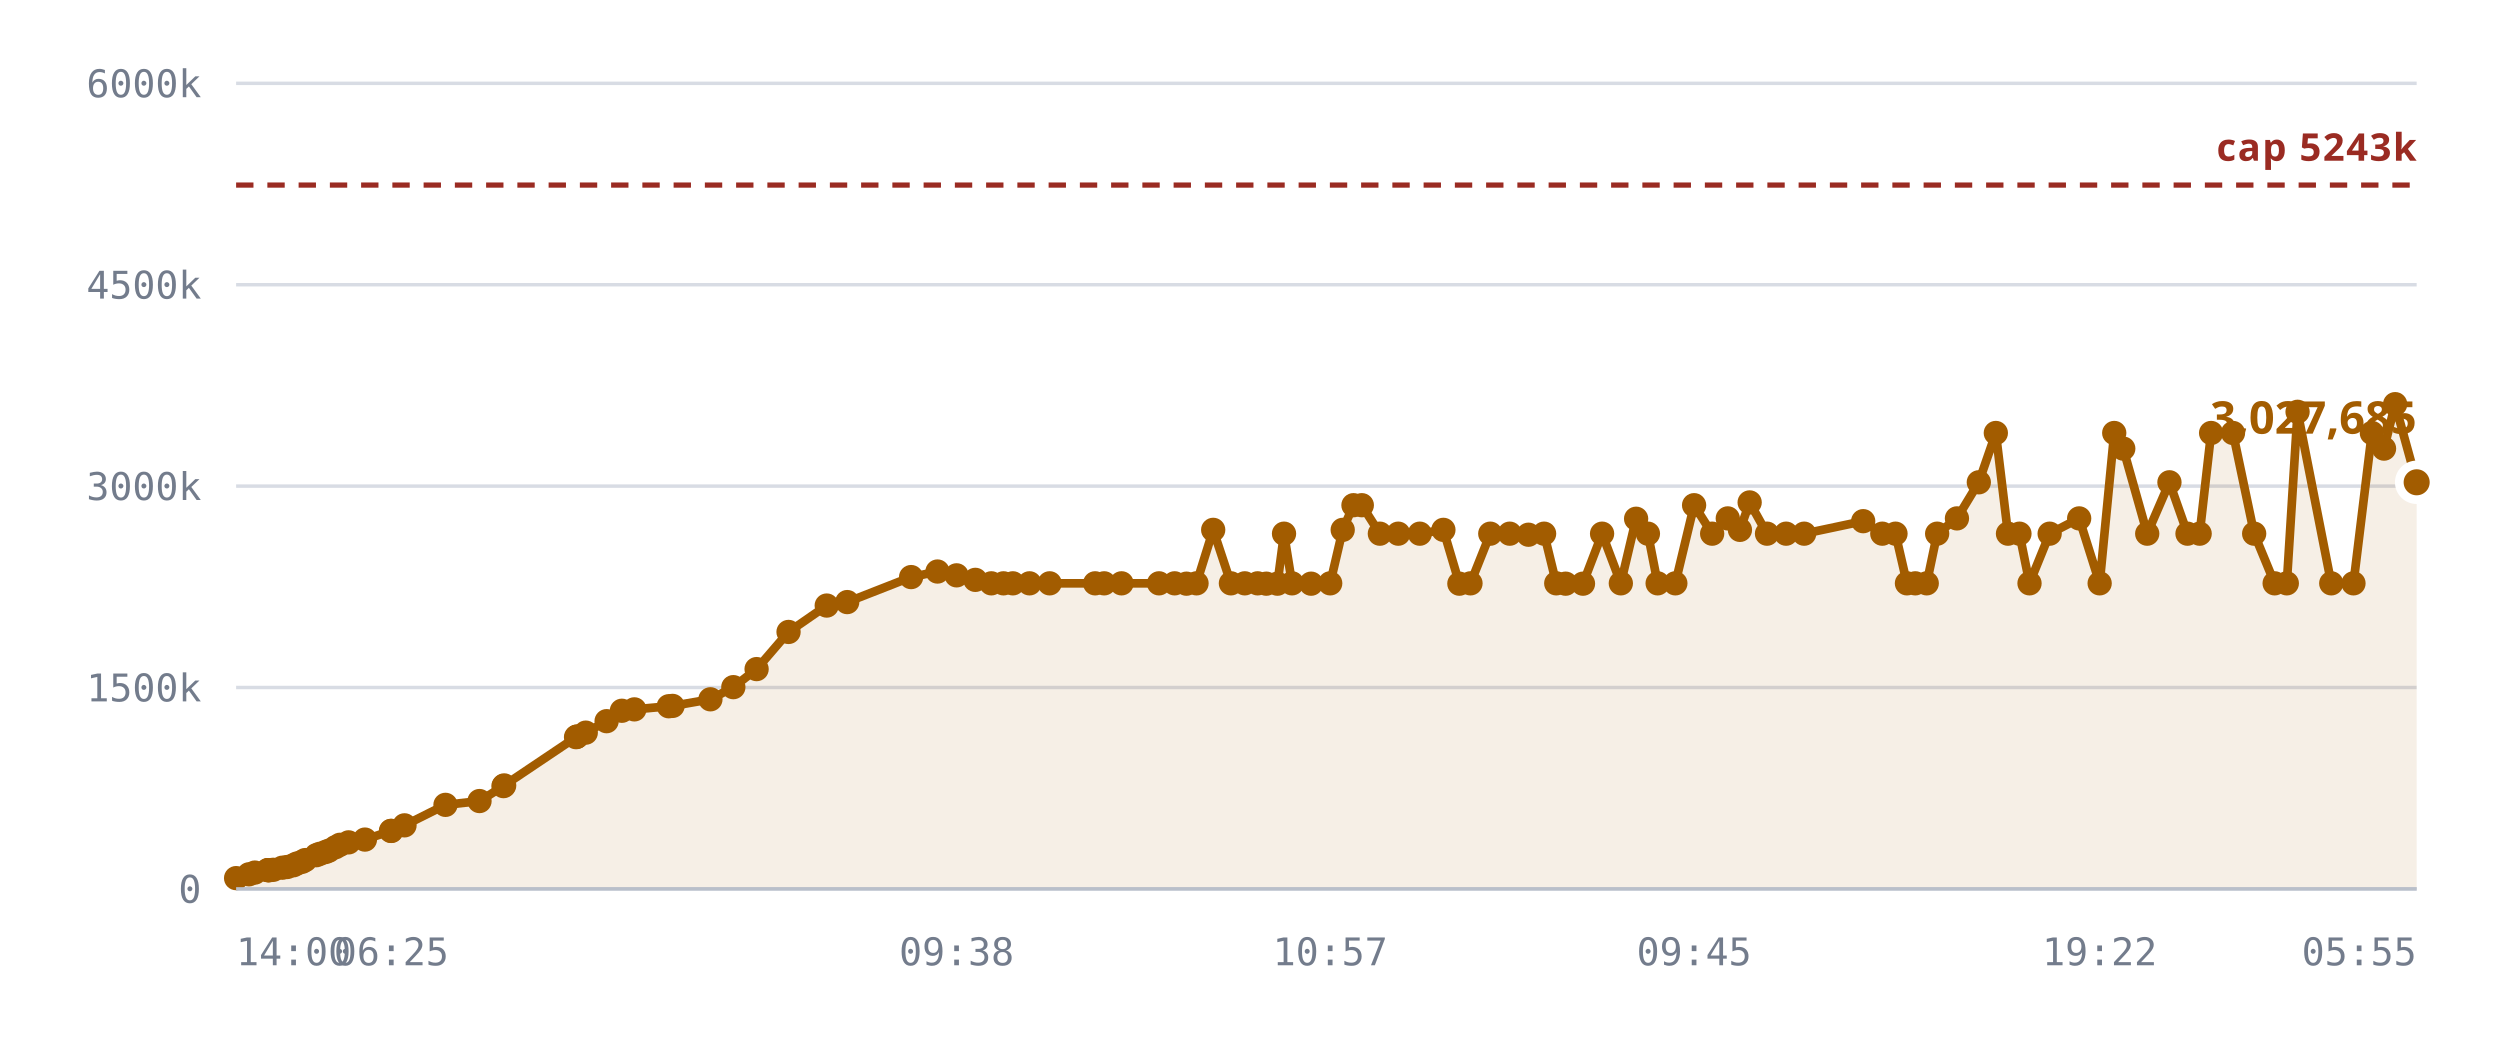
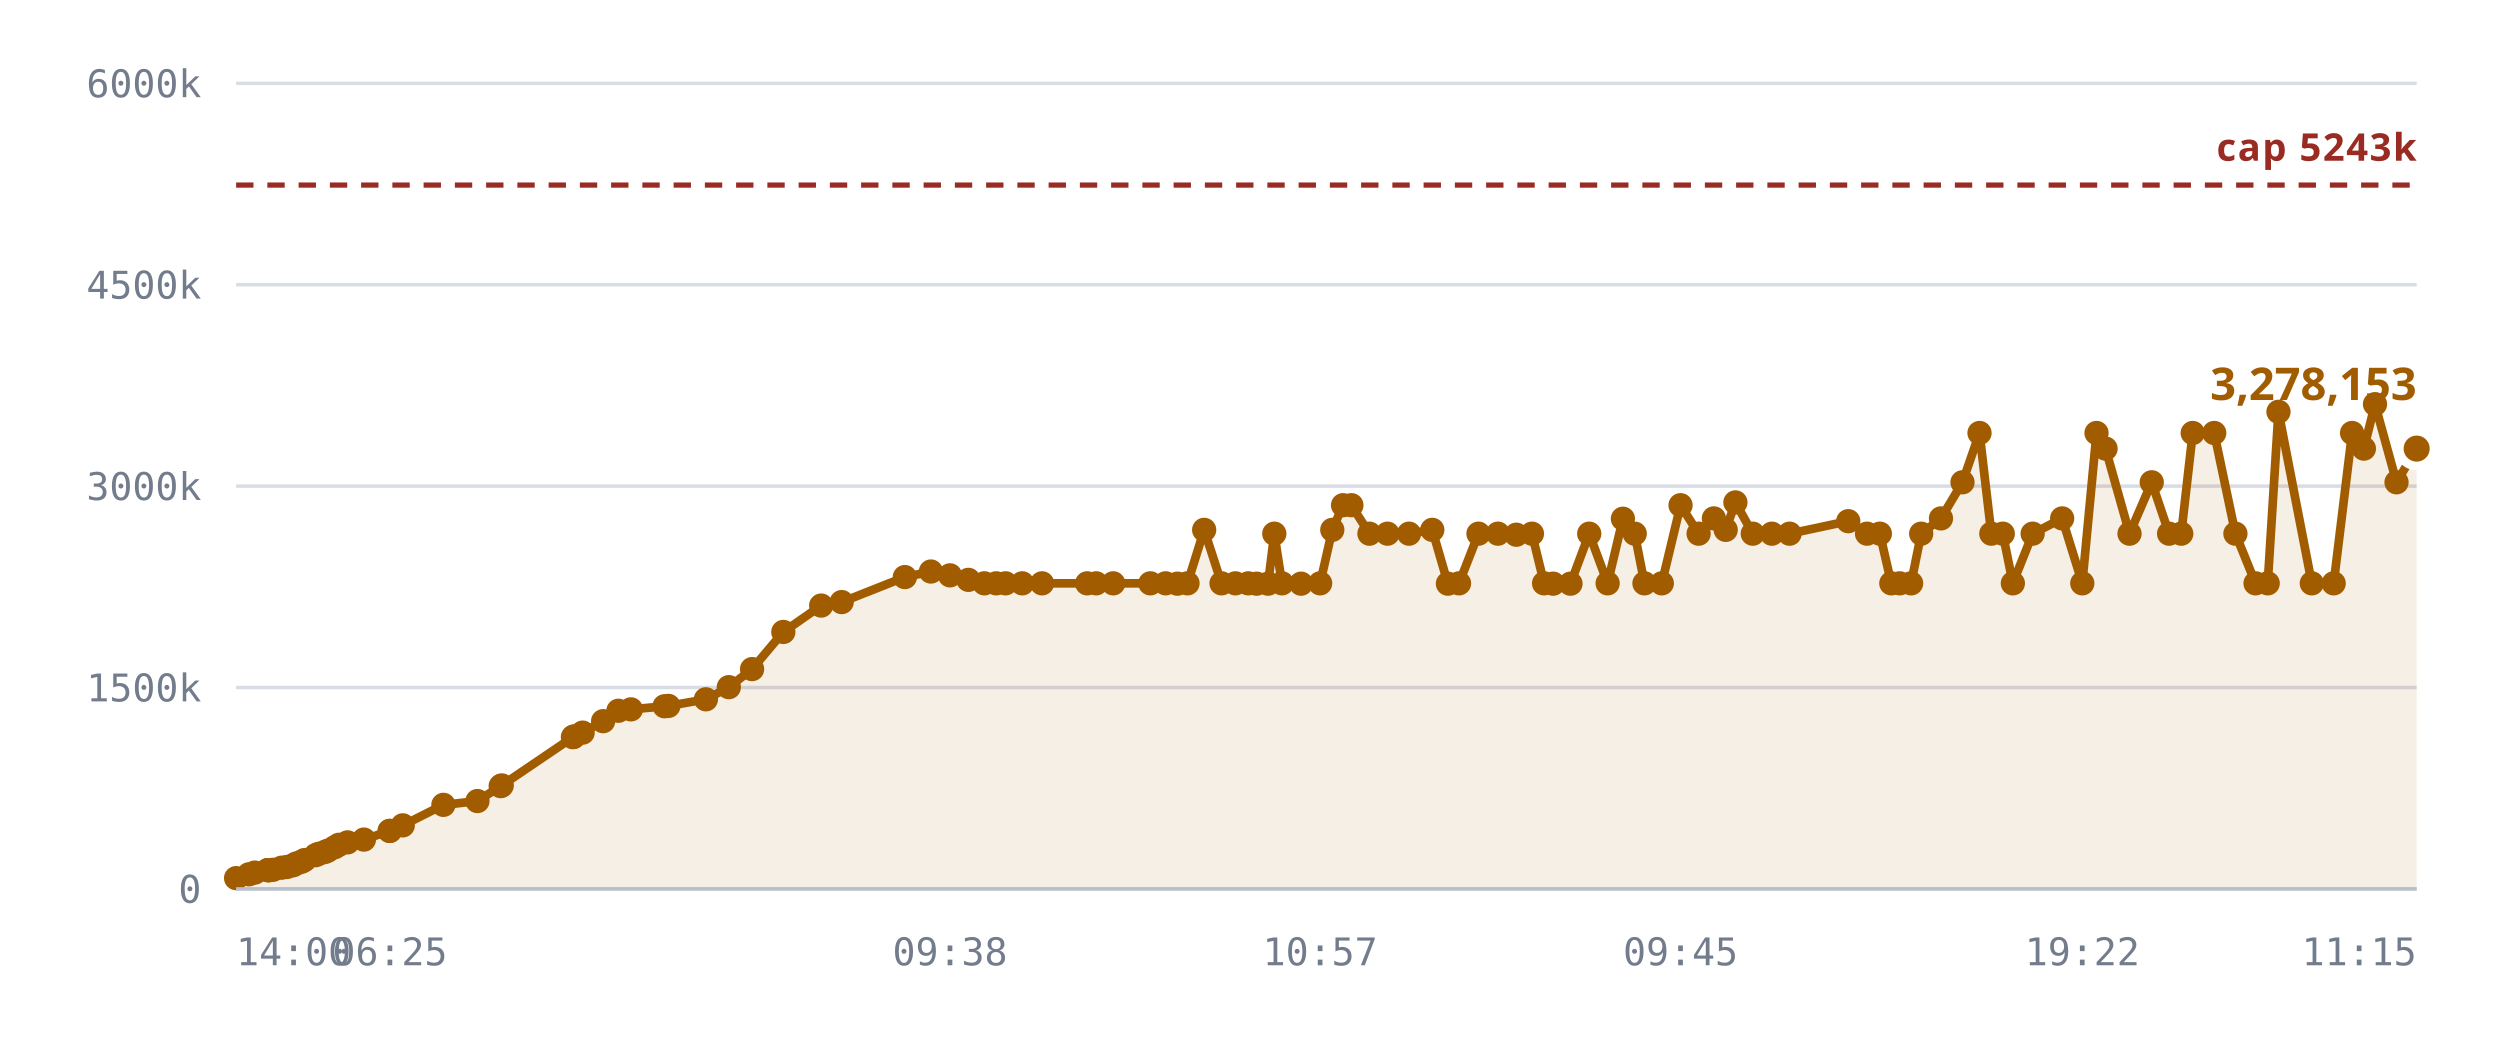
<svg xmlns="http://www.w3.org/2000/svg" viewBox="0 0 720 300" role="img" aria-label="Notes stored against the 5,242,880 cap">
  <style>
    .grid      { stroke: var(--chart-grid, #d8dce4); stroke-width: 1; }
    .cap       { stroke: var(--chart-cap, #9a2b22); stroke-width: 1.5; stroke-dasharray: 5 4; }
    .cap-label { fill: var(--chart-cap, #9a2b22); font: 600 11px Archivo, system-ui, sans-serif; letter-spacing: .04em; }
    .tick      { fill: var(--chart-muted, #737c8c); font: 500 11px "IBM Plex Mono", ui-monospace, monospace; }
    .tick-y    { text-anchor: end; }
    .tick-x    { text-anchor: middle; }
    .series    { fill: none; stroke: var(--chart-line, #a25c00); stroke-width: 2.5; stroke-linejoin: round; stroke-linecap: round; }
    .fill      { fill: var(--chart-fill, rgba(162,92,0,.10)); stroke: none; }
    .dot       { fill: var(--chart-line, #a25c00); }
    .dot-last  { stroke: var(--chart-bg, #fff); stroke-width: 2.5; }
    .end-label { fill: var(--chart-line, #a25c00); font: 700 13px Archivo, system-ui, sans-serif; }
    .axis      { stroke: var(--chart-axis, #b9bfca); stroke-width: 1; }
  </style>
  <line x1="68" y1="256.0" x2="696" y2="256.0" class="grid" />
  <text x="58" y="260.0" class="tick tick-y">0</text>
  <line x1="68" y1="198.0" x2="696" y2="198.0" class="grid" />
  <text x="58" y="202.0" class="tick tick-y">1500k</text>
  <line x1="68" y1="140.0" x2="696" y2="140.0" class="grid" />
  <text x="58" y="144.0" class="tick tick-y">3000k</text>
  <line x1="68" y1="82.0" x2="696" y2="82.0" class="grid" />
  <text x="58" y="86.0" class="tick tick-y">4500k</text>
  <line x1="68" y1="24.0" x2="696" y2="24.0" class="grid" />
  <text x="58" y="28.0" class="tick tick-y">6000k</text>
-   <path d="M68.0,252.9 L71.7,251.8 L73.4,251.3 L77.1,250.6 L77.3,250.6 L77.3,250.6 L77.7,250.6 L78.7,250.5 L81.3,249.9 L82.7,249.7 L84.5,249.2 L85.5,248.7 L87.0,248.2 L87.9,247.7 L91.1,246.3 L92.1,245.9 L93.7,245.4 L94.7,245.0 L96.6,244.0 L97.9,243.3 L100.4,242.6 L105.1,241.8 L112.6,239.3 L112.7,239.3 L116.5,237.7 L128.3,231.8 L138.1,230.7 L145.0,226.4 L145.2,226.2 L165.9,212.3 L166.1,212.2 L166.2,212.1 L168.7,211.0 L174.7,207.7 L179.1,204.7 L182.7,204.3 L192.6,203.4 L193.7,203.3 L204.6,201.4 L211.2,197.9 L217.9,192.7 L227.1,182.0 L238.1,174.4 L244.0,173.4 L262.4,166.2 L270.0,164.6 L275.5,165.7 L280.9,167.0 L285.5,168.0 L289.0,168.0 L291.7,168.0 L296.5,168.0 L302.3,168.0 L315.4,168.0 L318.0,168.0 L323.0,168.0 L333.8,168.0 L338.3,168.0 L341.7,168.1 L344.6,168.0 L349.4,152.6 L354.5,168.0 L358.5,168.0 L362.2,168.0 L364.7,168.1 L367.9,168.1 L369.8,153.7 L372.1,168.0 L377.6,168.1 L383.1,168.0 L386.7,152.6 L389.8,145.5 L392.2,145.5 L397.4,153.7 L402.7,153.7 L408.9,153.7 L415.7,152.6 L420.3,168.1 L423.5,168.0 L429.2,153.7 L434.8,153.7 L440.2,154.0 L444.7,153.7 L448.2,168.0 L450.9,168.1 L455.9,168.1 L461.4,153.7 L466.8,168.0 L471.2,149.4 L474.6,153.7 L477.4,168.0 L482.5,168.0 L487.9,145.5 L493.1,153.7 L497.6,149.3 L501.1,152.6 L503.9,144.7 L508.9,153.7 L514.4,153.7 L519.6,153.7 L536.6,150.1 L542.1,153.7 L545.9,153.7 L549.2,168.0 L551.6,168.0 L554.9,168.0 L557.9,153.7 L563.6,149.3 L569.9,138.9 L574.8,124.7 L578.3,153.7 L581.6,153.7 L584.5,168.0 L590.3,153.7 L598.8,149.3 L604.7,168.0 L608.9,124.7 L611.5,129.2 L618.4,153.7 L624.8,138.9 L630.0,153.7 L633.5,153.7 L636.8,124.7 L643.1,124.7 L649.2,153.7 L655.1,168.0 L658.6,168.0 L661.7,118.6 L671.4,168.0 L677.8,168.0 L683.1,124.7 L686.6,129.2 L689.8,116.4 L696.0,138.9 L696.0,256.0 L68.0,256.0 Z" class="fill" />
+   <path d="M68.0,252.9 L71.7,251.8 L73.4,251.3 L77.1,250.6 L77.2,250.6 L77.3,250.6 L77.6,250.6 L78.6,250.5 L81.1,249.9 L82.6,249.7 L84.4,249.2 L85.3,248.7 L86.8,248.2 L87.7,247.7 L90.9,246.3 L91.8,245.9 L93.5,245.4 L94.4,245.0 L96.4,244.0 L97.6,243.3 L100.1,242.6 L104.8,241.8 L112.2,239.3 L112.3,239.3 L116.0,237.7 L127.7,231.8 L137.5,230.7 L144.2,226.4 L144.5,226.2 L165.0,212.3 L165.2,212.2 L165.3,212.1 L167.8,211.0 L173.7,207.7 L178.1,204.7 L181.7,204.3 L191.4,203.4 L192.5,203.3 L203.3,201.4 L209.9,197.9 L216.6,192.7 L225.6,182.0 L236.5,174.4 L242.4,173.4 L260.6,166.2 L268.1,164.6 L273.6,165.7 L278.9,167.0 L283.5,168.0 L286.9,168.0 L289.6,168.0 L294.4,168.0 L300.1,168.0 L313.1,168.0 L315.7,168.0 L320.6,168.0 L331.3,168.0 L335.7,168.0 L339.1,168.1 L342.0,168.0 L346.8,152.6 L351.8,168.0 L355.8,168.0 L359.5,168.0 L361.9,168.1 L365.2,168.1 L367.0,153.7 L369.2,168.0 L374.7,168.1 L380.2,168.0 L383.7,152.6 L386.8,145.5 L389.2,145.5 L394.4,153.7 L399.6,153.7 L405.8,153.7 L412.5,152.6 L417.0,168.1 L420.2,168.0 L425.8,153.7 L431.4,153.7 L436.7,154.0 L441.2,153.7 L444.7,168.0 L447.3,168.1 L452.3,168.1 L457.7,153.7 L463.0,168.0 L467.4,149.4 L470.8,153.7 L473.6,168.0 L478.6,168.0 L484.0,145.5 L489.2,153.7 L493.6,149.3 L497.0,152.6 L499.8,144.7 L504.8,153.7 L510.3,153.7 L515.4,153.7 L532.3,150.1 L537.7,153.7 L541.4,153.7 L544.7,168.0 L547.1,168.0 L550.4,168.0 L553.3,153.7 L559.0,149.3 L565.2,138.9 L570.1,124.7 L573.5,153.7 L576.8,153.7 L579.7,168.0 L585.4,153.7 L593.9,149.3 L599.7,168.0 L603.8,124.7 L606.4,129.2 L613.3,153.7 L619.7,138.9 L624.7,153.7 L628.2,153.7 L631.5,124.7 L637.7,124.7 L643.8,153.7 L649.6,168.0 L653.1,168.0 L656.2,118.6 L665.8,168.0 L672.1,168.0 L677.4,124.7 L680.8,129.2 L684.0,116.4 L690.2,138.9 L696.0,129.2 L696.0,256.0 L68.0,256.0 Z" class="fill" />
  <line x1="68" y1="53.3" x2="696" y2="53.3" class="cap" />
  <text x="696" y="46.3" class="cap-label" text-anchor="end">cap 5243k</text>
-   <path d="M68.0,252.9 L71.7,251.8 L73.4,251.3 L77.1,250.6 L77.3,250.6 L77.3,250.6 L77.7,250.6 L78.7,250.5 L81.3,249.9 L82.7,249.7 L84.5,249.2 L85.5,248.7 L87.0,248.2 L87.9,247.7 L91.1,246.3 L92.1,245.9 L93.7,245.4 L94.7,245.0 L96.6,244.0 L97.9,243.3 L100.4,242.6 L105.1,241.8 L112.6,239.3 L112.7,239.3 L116.5,237.7 L128.3,231.8 L138.1,230.7 L145.0,226.4 L145.2,226.2 L165.9,212.3 L166.1,212.2 L166.2,212.1 L168.7,211.0 L174.7,207.7 L179.1,204.7 L182.7,204.3 L192.6,203.4 L193.7,203.3 L204.6,201.4 L211.2,197.9 L217.9,192.7 L227.1,182.0 L238.1,174.4 L244.0,173.4 L262.4,166.2 L270.0,164.6 L275.5,165.7 L280.9,167.0 L285.5,168.0 L289.0,168.0 L291.7,168.0 L296.5,168.0 L302.3,168.0 L315.4,168.0 L318.0,168.0 L323.0,168.0 L333.8,168.0 L338.3,168.0 L341.7,168.1 L344.6,168.0 L349.4,152.6 L354.5,168.0 L358.5,168.0 L362.2,168.0 L364.7,168.1 L367.9,168.1 L369.8,153.7 L372.1,168.0 L377.6,168.1 L383.1,168.0 L386.7,152.6 L389.8,145.5 L392.2,145.5 L397.4,153.7 L402.7,153.7 L408.9,153.7 L415.7,152.6 L420.3,168.1 L423.5,168.0 L429.2,153.7 L434.8,153.7 L440.2,154.0 L444.7,153.7 L448.2,168.0 L450.9,168.1 L455.9,168.1 L461.4,153.7 L466.8,168.0 L471.2,149.4 L474.6,153.7 L477.4,168.0 L482.5,168.0 L487.9,145.5 L493.1,153.7 L497.6,149.3 L501.1,152.6 L503.9,144.7 L508.9,153.7 L514.4,153.7 L519.6,153.7 L536.6,150.1 L542.1,153.7 L545.9,153.7 L549.2,168.0 L551.6,168.0 L554.9,168.0 L557.9,153.7 L563.6,149.3 L569.9,138.9 L574.8,124.7 L578.3,153.7 L581.6,153.7 L584.5,168.0 L590.3,153.7 L598.8,149.3 L604.7,168.0 L608.9,124.7 L611.5,129.2 L618.4,153.7 L624.8,138.9 L630.0,153.7 L633.5,153.7 L636.8,124.7 L643.1,124.7 L649.2,153.7 L655.1,168.0 L658.6,168.0 L661.7,118.6 L671.4,168.0 L677.8,168.0 L683.1,124.7 L686.6,129.2 L689.8,116.4 L696.0,138.9" class="series" />
+   <path d="M68.0,252.9 L71.7,251.8 L73.4,251.3 L77.1,250.6 L77.2,250.6 L77.3,250.6 L77.6,250.6 L78.6,250.5 L81.1,249.9 L82.6,249.7 L84.4,249.2 L85.3,248.7 L86.8,248.2 L87.7,247.7 L90.9,246.3 L91.8,245.9 L93.5,245.4 L94.4,245.0 L96.4,244.0 L97.6,243.3 L100.1,242.6 L104.8,241.8 L112.2,239.3 L112.3,239.3 L116.0,237.7 L127.7,231.8 L137.5,230.7 L144.2,226.4 L144.5,226.2 L165.0,212.3 L165.2,212.2 L165.3,212.1 L167.8,211.0 L173.7,207.7 L178.1,204.7 L181.7,204.3 L191.4,203.4 L192.5,203.3 L203.3,201.4 L209.9,197.9 L216.6,192.7 L225.6,182.0 L236.5,174.4 L242.4,173.4 L260.6,166.2 L268.1,164.6 L273.6,165.7 L278.9,167.0 L283.5,168.0 L286.9,168.0 L289.6,168.0 L294.4,168.0 L300.1,168.0 L313.1,168.0 L315.7,168.0 L320.6,168.0 L331.3,168.0 L335.7,168.0 L339.1,168.1 L342.0,168.0 L346.8,152.6 L351.8,168.0 L355.8,168.0 L359.5,168.0 L361.9,168.1 L365.2,168.1 L367.0,153.7 L369.2,168.0 L374.7,168.1 L380.2,168.0 L383.7,152.6 L386.8,145.5 L389.2,145.5 L394.4,153.7 L399.6,153.7 L405.8,153.7 L412.5,152.6 L417.0,168.1 L420.2,168.0 L425.8,153.7 L431.4,153.7 L436.7,154.0 L441.2,153.7 L444.7,168.0 L447.3,168.1 L452.3,168.1 L457.7,153.7 L463.0,168.0 L467.4,149.4 L470.8,153.7 L473.6,168.0 L478.6,168.0 L484.0,145.5 L489.2,153.7 L493.6,149.3 L497.0,152.6 L499.8,144.7 L504.8,153.7 L510.3,153.7 L515.4,153.7 L532.3,150.1 L537.7,153.7 L541.4,153.7 L544.7,168.0 L547.1,168.0 L550.4,168.0 L553.3,153.7 L559.0,149.3 L565.2,138.9 L570.1,124.7 L573.5,153.7 L576.8,153.7 L579.7,168.0 L585.4,153.7 L593.9,149.3 L599.7,168.0 L603.8,124.7 L606.4,129.2 L613.3,153.7 L619.7,138.9 L624.7,153.7 L628.2,153.7 L631.5,124.7 L637.7,124.7 L643.8,153.7 L649.6,168.0 L653.1,168.0 L656.2,118.6 L665.8,168.0 L672.1,168.0 L677.4,124.7 L680.8,129.2 L684.0,116.4 L690.2,138.9 L696.0,129.2" class="series" />
  <circle cx="68.0" cy="252.9" r="3.5" class="dot" />
  <circle cx="71.7" cy="251.8" r="3.5" class="dot" />
  <circle cx="73.4" cy="251.3" r="3.5" class="dot" />
  <circle cx="77.1" cy="250.6" r="3.5" class="dot" />
+   <circle cx="77.2" cy="250.6" r="3.5" class="dot" />
  <circle cx="77.3" cy="250.6" r="3.5" class="dot" />
-   <circle cx="77.3" cy="250.6" r="3.5" class="dot" />
-   <circle cx="77.7" cy="250.6" r="3.5" class="dot" />
-   <circle cx="78.7" cy="250.5" r="3.5" class="dot" />
-   <circle cx="81.3" cy="249.9" r="3.5" class="dot" />
-   <circle cx="82.7" cy="249.7" r="3.5" class="dot" />
-   <circle cx="84.5" cy="249.2" r="3.5" class="dot" />
-   <circle cx="85.5" cy="248.7" r="3.5" class="dot" />
-   <circle cx="87.0" cy="248.2" r="3.5" class="dot" />
-   <circle cx="87.9" cy="247.7" r="3.5" class="dot" />
-   <circle cx="91.1" cy="246.3" r="3.5" class="dot" />
-   <circle cx="92.1" cy="245.9" r="3.5" class="dot" />
-   <circle cx="93.7" cy="245.4" r="3.5" class="dot" />
-   <circle cx="94.7" cy="245.0" r="3.5" class="dot" />
-   <circle cx="96.6" cy="244.0" r="3.5" class="dot" />
-   <circle cx="97.9" cy="243.3" r="3.5" class="dot" />
-   <circle cx="100.4" cy="242.6" r="3.5" class="dot" />
-   <circle cx="105.1" cy="241.8" r="3.5" class="dot" />
-   <circle cx="112.6" cy="239.3" r="3.5" class="dot" />
-   <circle cx="112.7" cy="239.3" r="3.5" class="dot" />
-   <circle cx="116.5" cy="237.7" r="3.5" class="dot" />
-   <circle cx="128.3" cy="231.8" r="3.5" class="dot" />
-   <circle cx="138.1" cy="230.7" r="3.5" class="dot" />
-   <circle cx="145.0" cy="226.4" r="3.5" class="dot" />
-   <circle cx="145.2" cy="226.2" r="3.5" class="dot" />
-   <circle cx="165.9" cy="212.3" r="3.5" class="dot" />
-   <circle cx="166.1" cy="212.2" r="3.5" class="dot" />
-   <circle cx="166.2" cy="212.1" r="3.5" class="dot" />
-   <circle cx="168.7" cy="211.0" r="3.5" class="dot" />
-   <circle cx="174.7" cy="207.7" r="3.5" class="dot" />
-   <circle cx="179.1" cy="204.7" r="3.5" class="dot" />
-   <circle cx="182.7" cy="204.3" r="3.5" class="dot" />
-   <circle cx="192.6" cy="203.4" r="3.5" class="dot" />
-   <circle cx="193.7" cy="203.3" r="3.5" class="dot" />
-   <circle cx="204.6" cy="201.4" r="3.5" class="dot" />
-   <circle cx="211.2" cy="197.9" r="3.5" class="dot" />
-   <circle cx="217.9" cy="192.7" r="3.5" class="dot" />
-   <circle cx="227.1" cy="182.0" r="3.5" class="dot" />
-   <circle cx="238.1" cy="174.4" r="3.5" class="dot" />
-   <circle cx="244.0" cy="173.4" r="3.5" class="dot" />
-   <circle cx="262.4" cy="166.2" r="3.5" class="dot" />
-   <circle cx="270.0" cy="164.6" r="3.5" class="dot" />
-   <circle cx="275.5" cy="165.7" r="3.5" class="dot" />
-   <circle cx="280.9" cy="167.0" r="3.5" class="dot" />
-   <circle cx="285.5" cy="168.0" r="3.5" class="dot" />
-   <circle cx="289.0" cy="168.0" r="3.5" class="dot" />
-   <circle cx="291.7" cy="168.0" r="3.5" class="dot" />
-   <circle cx="296.5" cy="168.0" r="3.5" class="dot" />
-   <circle cx="302.3" cy="168.0" r="3.5" class="dot" />
-   <circle cx="315.4" cy="168.0" r="3.5" class="dot" />
-   <circle cx="318.0" cy="168.0" r="3.5" class="dot" />
-   <circle cx="323.0" cy="168.0" r="3.5" class="dot" />
-   <circle cx="333.8" cy="168.0" r="3.5" class="dot" />
-   <circle cx="338.3" cy="168.0" r="3.5" class="dot" />
-   <circle cx="341.7" cy="168.1" r="3.5" class="dot" />
-   <circle cx="344.6" cy="168.0" r="3.5" class="dot" />
-   <circle cx="349.4" cy="152.6" r="3.5" class="dot" />
-   <circle cx="354.5" cy="168.0" r="3.5" class="dot" />
-   <circle cx="358.5" cy="168.0" r="3.5" class="dot" />
-   <circle cx="362.2" cy="168.0" r="3.5" class="dot" />
-   <circle cx="364.7" cy="168.1" r="3.5" class="dot" />
-   <circle cx="367.9" cy="168.1" r="3.5" class="dot" />
-   <circle cx="369.8" cy="153.7" r="3.5" class="dot" />
-   <circle cx="372.1" cy="168.0" r="3.5" class="dot" />
-   <circle cx="377.6" cy="168.1" r="3.5" class="dot" />
-   <circle cx="383.1" cy="168.0" r="3.5" class="dot" />
-   <circle cx="386.7" cy="152.6" r="3.5" class="dot" />
-   <circle cx="389.8" cy="145.5" r="3.5" class="dot" />
-   <circle cx="392.2" cy="145.5" r="3.5" class="dot" />
-   <circle cx="397.4" cy="153.7" r="3.5" class="dot" />
-   <circle cx="402.7" cy="153.7" r="3.5" class="dot" />
-   <circle cx="408.9" cy="153.7" r="3.5" class="dot" />
-   <circle cx="415.7" cy="152.6" r="3.5" class="dot" />
-   <circle cx="420.3" cy="168.1" r="3.5" class="dot" />
-   <circle cx="423.5" cy="168.0" r="3.5" class="dot" />
-   <circle cx="429.2" cy="153.7" r="3.5" class="dot" />
-   <circle cx="434.8" cy="153.7" r="3.5" class="dot" />
-   <circle cx="440.2" cy="154.0" r="3.5" class="dot" />
-   <circle cx="444.7" cy="153.7" r="3.5" class="dot" />
-   <circle cx="448.2" cy="168.0" r="3.5" class="dot" />
-   <circle cx="450.9" cy="168.1" r="3.5" class="dot" />
-   <circle cx="455.9" cy="168.1" r="3.5" class="dot" />
-   <circle cx="461.4" cy="153.7" r="3.5" class="dot" />
-   <circle cx="466.8" cy="168.0" r="3.5" class="dot" />
-   <circle cx="471.2" cy="149.4" r="3.5" class="dot" />
-   <circle cx="474.6" cy="153.7" r="3.5" class="dot" />
-   <circle cx="477.4" cy="168.0" r="3.5" class="dot" />
-   <circle cx="482.5" cy="168.0" r="3.5" class="dot" />
-   <circle cx="487.9" cy="145.5" r="3.5" class="dot" />
-   <circle cx="493.1" cy="153.7" r="3.5" class="dot" />
-   <circle cx="497.6" cy="149.3" r="3.5" class="dot" />
-   <circle cx="501.1" cy="152.6" r="3.5" class="dot" />
-   <circle cx="503.9" cy="144.7" r="3.5" class="dot" />
-   <circle cx="508.9" cy="153.7" r="3.5" class="dot" />
-   <circle cx="514.4" cy="153.7" r="3.5" class="dot" />
-   <circle cx="519.6" cy="153.7" r="3.5" class="dot" />
-   <circle cx="536.6" cy="150.1" r="3.5" class="dot" />
-   <circle cx="542.1" cy="153.7" r="3.5" class="dot" />
-   <circle cx="545.9" cy="153.7" r="3.5" class="dot" />
-   <circle cx="549.2" cy="168.0" r="3.5" class="dot" />
-   <circle cx="551.6" cy="168.0" r="3.5" class="dot" />
-   <circle cx="554.9" cy="168.0" r="3.5" class="dot" />
-   <circle cx="557.9" cy="153.7" r="3.5" class="dot" />
-   <circle cx="563.6" cy="149.3" r="3.5" class="dot" />
-   <circle cx="569.9" cy="138.9" r="3.5" class="dot" />
-   <circle cx="574.8" cy="124.7" r="3.5" class="dot" />
-   <circle cx="578.3" cy="153.7" r="3.5" class="dot" />
-   <circle cx="581.6" cy="153.7" r="3.5" class="dot" />
-   <circle cx="584.5" cy="168.0" r="3.5" class="dot" />
-   <circle cx="590.3" cy="153.7" r="3.5" class="dot" />
-   <circle cx="598.8" cy="149.3" r="3.5" class="dot" />
-   <circle cx="604.7" cy="168.0" r="3.5" class="dot" />
-   <circle cx="608.9" cy="124.7" r="3.5" class="dot" />
-   <circle cx="611.5" cy="129.2" r="3.5" class="dot" />
-   <circle cx="618.4" cy="153.7" r="3.5" class="dot" />
-   <circle cx="624.8" cy="138.9" r="3.5" class="dot" />
-   <circle cx="630.0" cy="153.7" r="3.5" class="dot" />
-   <circle cx="633.5" cy="153.7" r="3.5" class="dot" />
-   <circle cx="636.8" cy="124.7" r="3.5" class="dot" />
-   <circle cx="643.1" cy="124.7" r="3.5" class="dot" />
-   <circle cx="649.2" cy="153.7" r="3.5" class="dot" />
-   <circle cx="655.1" cy="168.0" r="3.5" class="dot" />
-   <circle cx="658.6" cy="168.0" r="3.5" class="dot" />
-   <circle cx="661.7" cy="118.6" r="3.5" class="dot" />
-   <circle cx="671.4" cy="168.0" r="3.5" class="dot" />
-   <circle cx="677.8" cy="168.0" r="3.5" class="dot" />
-   <circle cx="683.1" cy="124.7" r="3.5" class="dot" />
-   <circle cx="686.6" cy="129.2" r="3.5" class="dot" />
-   <circle cx="689.8" cy="116.4" r="3.5" class="dot" />
-   <circle cx="696.0" cy="138.9" r="5" class="dot dot-last" />
-   <text x="696.0" y="124.9" class="end-label" text-anchor="end">3,027,685</text>
+   <circle cx="77.6" cy="250.6" r="3.5" class="dot" />
+   <circle cx="78.6" cy="250.5" r="3.5" class="dot" />
+   <circle cx="81.1" cy="249.9" r="3.5" class="dot" />
+   <circle cx="82.6" cy="249.7" r="3.5" class="dot" />
+   <circle cx="84.4" cy="249.2" r="3.5" class="dot" />
+   <circle cx="85.3" cy="248.7" r="3.5" class="dot" />
+   <circle cx="86.8" cy="248.2" r="3.5" class="dot" />
+   <circle cx="87.7" cy="247.7" r="3.5" class="dot" />
+   <circle cx="90.9" cy="246.3" r="3.5" class="dot" />
+   <circle cx="91.8" cy="245.9" r="3.5" class="dot" />
+   <circle cx="93.5" cy="245.4" r="3.5" class="dot" />
+   <circle cx="94.4" cy="245.0" r="3.5" class="dot" />
+   <circle cx="96.4" cy="244.0" r="3.5" class="dot" />
+   <circle cx="97.6" cy="243.3" r="3.5" class="dot" />
+   <circle cx="100.1" cy="242.6" r="3.5" class="dot" />
+   <circle cx="104.8" cy="241.8" r="3.5" class="dot" />
+   <circle cx="112.2" cy="239.3" r="3.5" class="dot" />
+   <circle cx="112.3" cy="239.3" r="3.5" class="dot" />
+   <circle cx="116.0" cy="237.7" r="3.5" class="dot" />
+   <circle cx="127.7" cy="231.8" r="3.5" class="dot" />
+   <circle cx="137.5" cy="230.7" r="3.5" class="dot" />
+   <circle cx="144.2" cy="226.4" r="3.5" class="dot" />
+   <circle cx="144.5" cy="226.2" r="3.5" class="dot" />
+   <circle cx="165.0" cy="212.3" r="3.5" class="dot" />
+   <circle cx="165.2" cy="212.2" r="3.5" class="dot" />
+   <circle cx="165.3" cy="212.1" r="3.5" class="dot" />
+   <circle cx="167.8" cy="211.0" r="3.5" class="dot" />
+   <circle cx="173.7" cy="207.7" r="3.5" class="dot" />
+   <circle cx="178.1" cy="204.7" r="3.5" class="dot" />
+   <circle cx="181.7" cy="204.3" r="3.5" class="dot" />
+   <circle cx="191.4" cy="203.4" r="3.5" class="dot" />
+   <circle cx="192.5" cy="203.3" r="3.5" class="dot" />
+   <circle cx="203.3" cy="201.4" r="3.5" class="dot" />
+   <circle cx="209.9" cy="197.9" r="3.5" class="dot" />
+   <circle cx="216.6" cy="192.7" r="3.5" class="dot" />
+   <circle cx="225.6" cy="182.0" r="3.5" class="dot" />
+   <circle cx="236.5" cy="174.4" r="3.5" class="dot" />
+   <circle cx="242.4" cy="173.4" r="3.5" class="dot" />
+   <circle cx="260.6" cy="166.2" r="3.5" class="dot" />
+   <circle cx="268.1" cy="164.6" r="3.5" class="dot" />
+   <circle cx="273.6" cy="165.7" r="3.5" class="dot" />
+   <circle cx="278.9" cy="167.0" r="3.5" class="dot" />
+   <circle cx="283.5" cy="168.0" r="3.5" class="dot" />
+   <circle cx="286.9" cy="168.0" r="3.5" class="dot" />
+   <circle cx="289.6" cy="168.0" r="3.5" class="dot" />
+   <circle cx="294.4" cy="168.0" r="3.5" class="dot" />
+   <circle cx="300.1" cy="168.0" r="3.5" class="dot" />
+   <circle cx="313.1" cy="168.0" r="3.5" class="dot" />
+   <circle cx="315.7" cy="168.0" r="3.5" class="dot" />
+   <circle cx="320.6" cy="168.0" r="3.5" class="dot" />
+   <circle cx="331.3" cy="168.0" r="3.5" class="dot" />
+   <circle cx="335.7" cy="168.0" r="3.5" class="dot" />
+   <circle cx="339.1" cy="168.1" r="3.5" class="dot" />
+   <circle cx="342.0" cy="168.0" r="3.5" class="dot" />
+   <circle cx="346.8" cy="152.6" r="3.5" class="dot" />
+   <circle cx="351.8" cy="168.0" r="3.5" class="dot" />
+   <circle cx="355.8" cy="168.0" r="3.5" class="dot" />
+   <circle cx="359.5" cy="168.0" r="3.5" class="dot" />
+   <circle cx="361.9" cy="168.1" r="3.5" class="dot" />
+   <circle cx="365.2" cy="168.1" r="3.5" class="dot" />
+   <circle cx="367.0" cy="153.7" r="3.5" class="dot" />
+   <circle cx="369.2" cy="168.0" r="3.5" class="dot" />
+   <circle cx="374.7" cy="168.1" r="3.5" class="dot" />
+   <circle cx="380.2" cy="168.0" r="3.5" class="dot" />
+   <circle cx="383.7" cy="152.6" r="3.5" class="dot" />
+   <circle cx="386.8" cy="145.5" r="3.5" class="dot" />
+   <circle cx="389.2" cy="145.5" r="3.5" class="dot" />
+   <circle cx="394.4" cy="153.7" r="3.5" class="dot" />
+   <circle cx="399.6" cy="153.7" r="3.5" class="dot" />
+   <circle cx="405.8" cy="153.7" r="3.5" class="dot" />
+   <circle cx="412.5" cy="152.6" r="3.5" class="dot" />
+   <circle cx="417.0" cy="168.1" r="3.5" class="dot" />
+   <circle cx="420.2" cy="168.0" r="3.5" class="dot" />
+   <circle cx="425.8" cy="153.7" r="3.5" class="dot" />
+   <circle cx="431.4" cy="153.7" r="3.5" class="dot" />
+   <circle cx="436.7" cy="154.0" r="3.5" class="dot" />
+   <circle cx="441.2" cy="153.7" r="3.5" class="dot" />
+   <circle cx="444.7" cy="168.0" r="3.5" class="dot" />
+   <circle cx="447.3" cy="168.1" r="3.5" class="dot" />
+   <circle cx="452.3" cy="168.1" r="3.5" class="dot" />
+   <circle cx="457.7" cy="153.7" r="3.5" class="dot" />
+   <circle cx="463.0" cy="168.0" r="3.5" class="dot" />
+   <circle cx="467.4" cy="149.4" r="3.5" class="dot" />
+   <circle cx="470.8" cy="153.7" r="3.5" class="dot" />
+   <circle cx="473.6" cy="168.0" r="3.5" class="dot" />
+   <circle cx="478.6" cy="168.0" r="3.5" class="dot" />
+   <circle cx="484.0" cy="145.5" r="3.5" class="dot" />
+   <circle cx="489.2" cy="153.7" r="3.5" class="dot" />
+   <circle cx="493.6" cy="149.3" r="3.5" class="dot" />
+   <circle cx="497.0" cy="152.6" r="3.5" class="dot" />
+   <circle cx="499.8" cy="144.7" r="3.5" class="dot" />
+   <circle cx="504.8" cy="153.7" r="3.5" class="dot" />
+   <circle cx="510.3" cy="153.7" r="3.5" class="dot" />
+   <circle cx="515.4" cy="153.7" r="3.5" class="dot" />
+   <circle cx="532.3" cy="150.1" r="3.5" class="dot" />
+   <circle cx="537.7" cy="153.7" r="3.5" class="dot" />
+   <circle cx="541.4" cy="153.7" r="3.5" class="dot" />
+   <circle cx="544.7" cy="168.0" r="3.5" class="dot" />
+   <circle cx="547.1" cy="168.0" r="3.5" class="dot" />
+   <circle cx="550.4" cy="168.0" r="3.5" class="dot" />
+   <circle cx="553.3" cy="153.7" r="3.5" class="dot" />
+   <circle cx="559.0" cy="149.3" r="3.5" class="dot" />
+   <circle cx="565.2" cy="138.9" r="3.5" class="dot" />
+   <circle cx="570.1" cy="124.7" r="3.5" class="dot" />
+   <circle cx="573.5" cy="153.7" r="3.5" class="dot" />
+   <circle cx="576.8" cy="153.7" r="3.5" class="dot" />
+   <circle cx="579.7" cy="168.0" r="3.5" class="dot" />
+   <circle cx="585.4" cy="153.7" r="3.5" class="dot" />
+   <circle cx="593.9" cy="149.3" r="3.5" class="dot" />
+   <circle cx="599.7" cy="168.0" r="3.5" class="dot" />
+   <circle cx="603.8" cy="124.7" r="3.5" class="dot" />
+   <circle cx="606.4" cy="129.2" r="3.5" class="dot" />
+   <circle cx="613.3" cy="153.7" r="3.5" class="dot" />
+   <circle cx="619.7" cy="138.9" r="3.5" class="dot" />
+   <circle cx="624.7" cy="153.7" r="3.5" class="dot" />
+   <circle cx="628.2" cy="153.7" r="3.5" class="dot" />
+   <circle cx="631.5" cy="124.7" r="3.5" class="dot" />
+   <circle cx="637.7" cy="124.7" r="3.5" class="dot" />
+   <circle cx="643.8" cy="153.7" r="3.5" class="dot" />
+   <circle cx="649.6" cy="168.0" r="3.5" class="dot" />
+   <circle cx="653.1" cy="168.0" r="3.5" class="dot" />
+   <circle cx="656.2" cy="118.6" r="3.5" class="dot" />
+   <circle cx="665.8" cy="168.0" r="3.5" class="dot" />
+   <circle cx="672.1" cy="168.0" r="3.5" class="dot" />
+   <circle cx="677.4" cy="124.7" r="3.5" class="dot" />
+   <circle cx="680.8" cy="129.2" r="3.5" class="dot" />
+   <circle cx="684.0" cy="116.4" r="3.5" class="dot" />
+   <circle cx="690.2" cy="138.9" r="3.5" class="dot" />
+   <circle cx="696.0" cy="129.2" r="5" class="dot dot-last" />
+   <text x="696.0" y="115.2" class="end-label" text-anchor="end">3,278,153</text>
  <line x1="68" y1="256" x2="696" y2="256" class="axis" />
  <text x="68.0" y="278" class="tick" text-anchor="start">14:00</text>
-   <text x="112.7" y="278" class="tick" text-anchor="middle">06:25</text>
-   <text x="275.5" y="278" class="tick" text-anchor="middle">09:38</text>
-   <text x="383.1" y="278" class="tick" text-anchor="middle">10:57</text>
-   <text x="487.9" y="278" class="tick" text-anchor="middle">09:45</text>
-   <text x="604.7" y="278" class="tick" text-anchor="middle">19:22</text>
-   <text x="696.0" y="278" class="tick" text-anchor="end">05:55</text>
+   <text x="112.3" y="278" class="tick" text-anchor="middle">06:25</text>
+   <text x="273.6" y="278" class="tick" text-anchor="middle">09:38</text>
+   <text x="380.2" y="278" class="tick" text-anchor="middle">10:57</text>
+   <text x="484.0" y="278" class="tick" text-anchor="middle">09:45</text>
+   <text x="599.7" y="278" class="tick" text-anchor="middle">19:22</text>
+   <text x="696.0" y="278" class="tick" text-anchor="end">11:15</text>
</svg>
